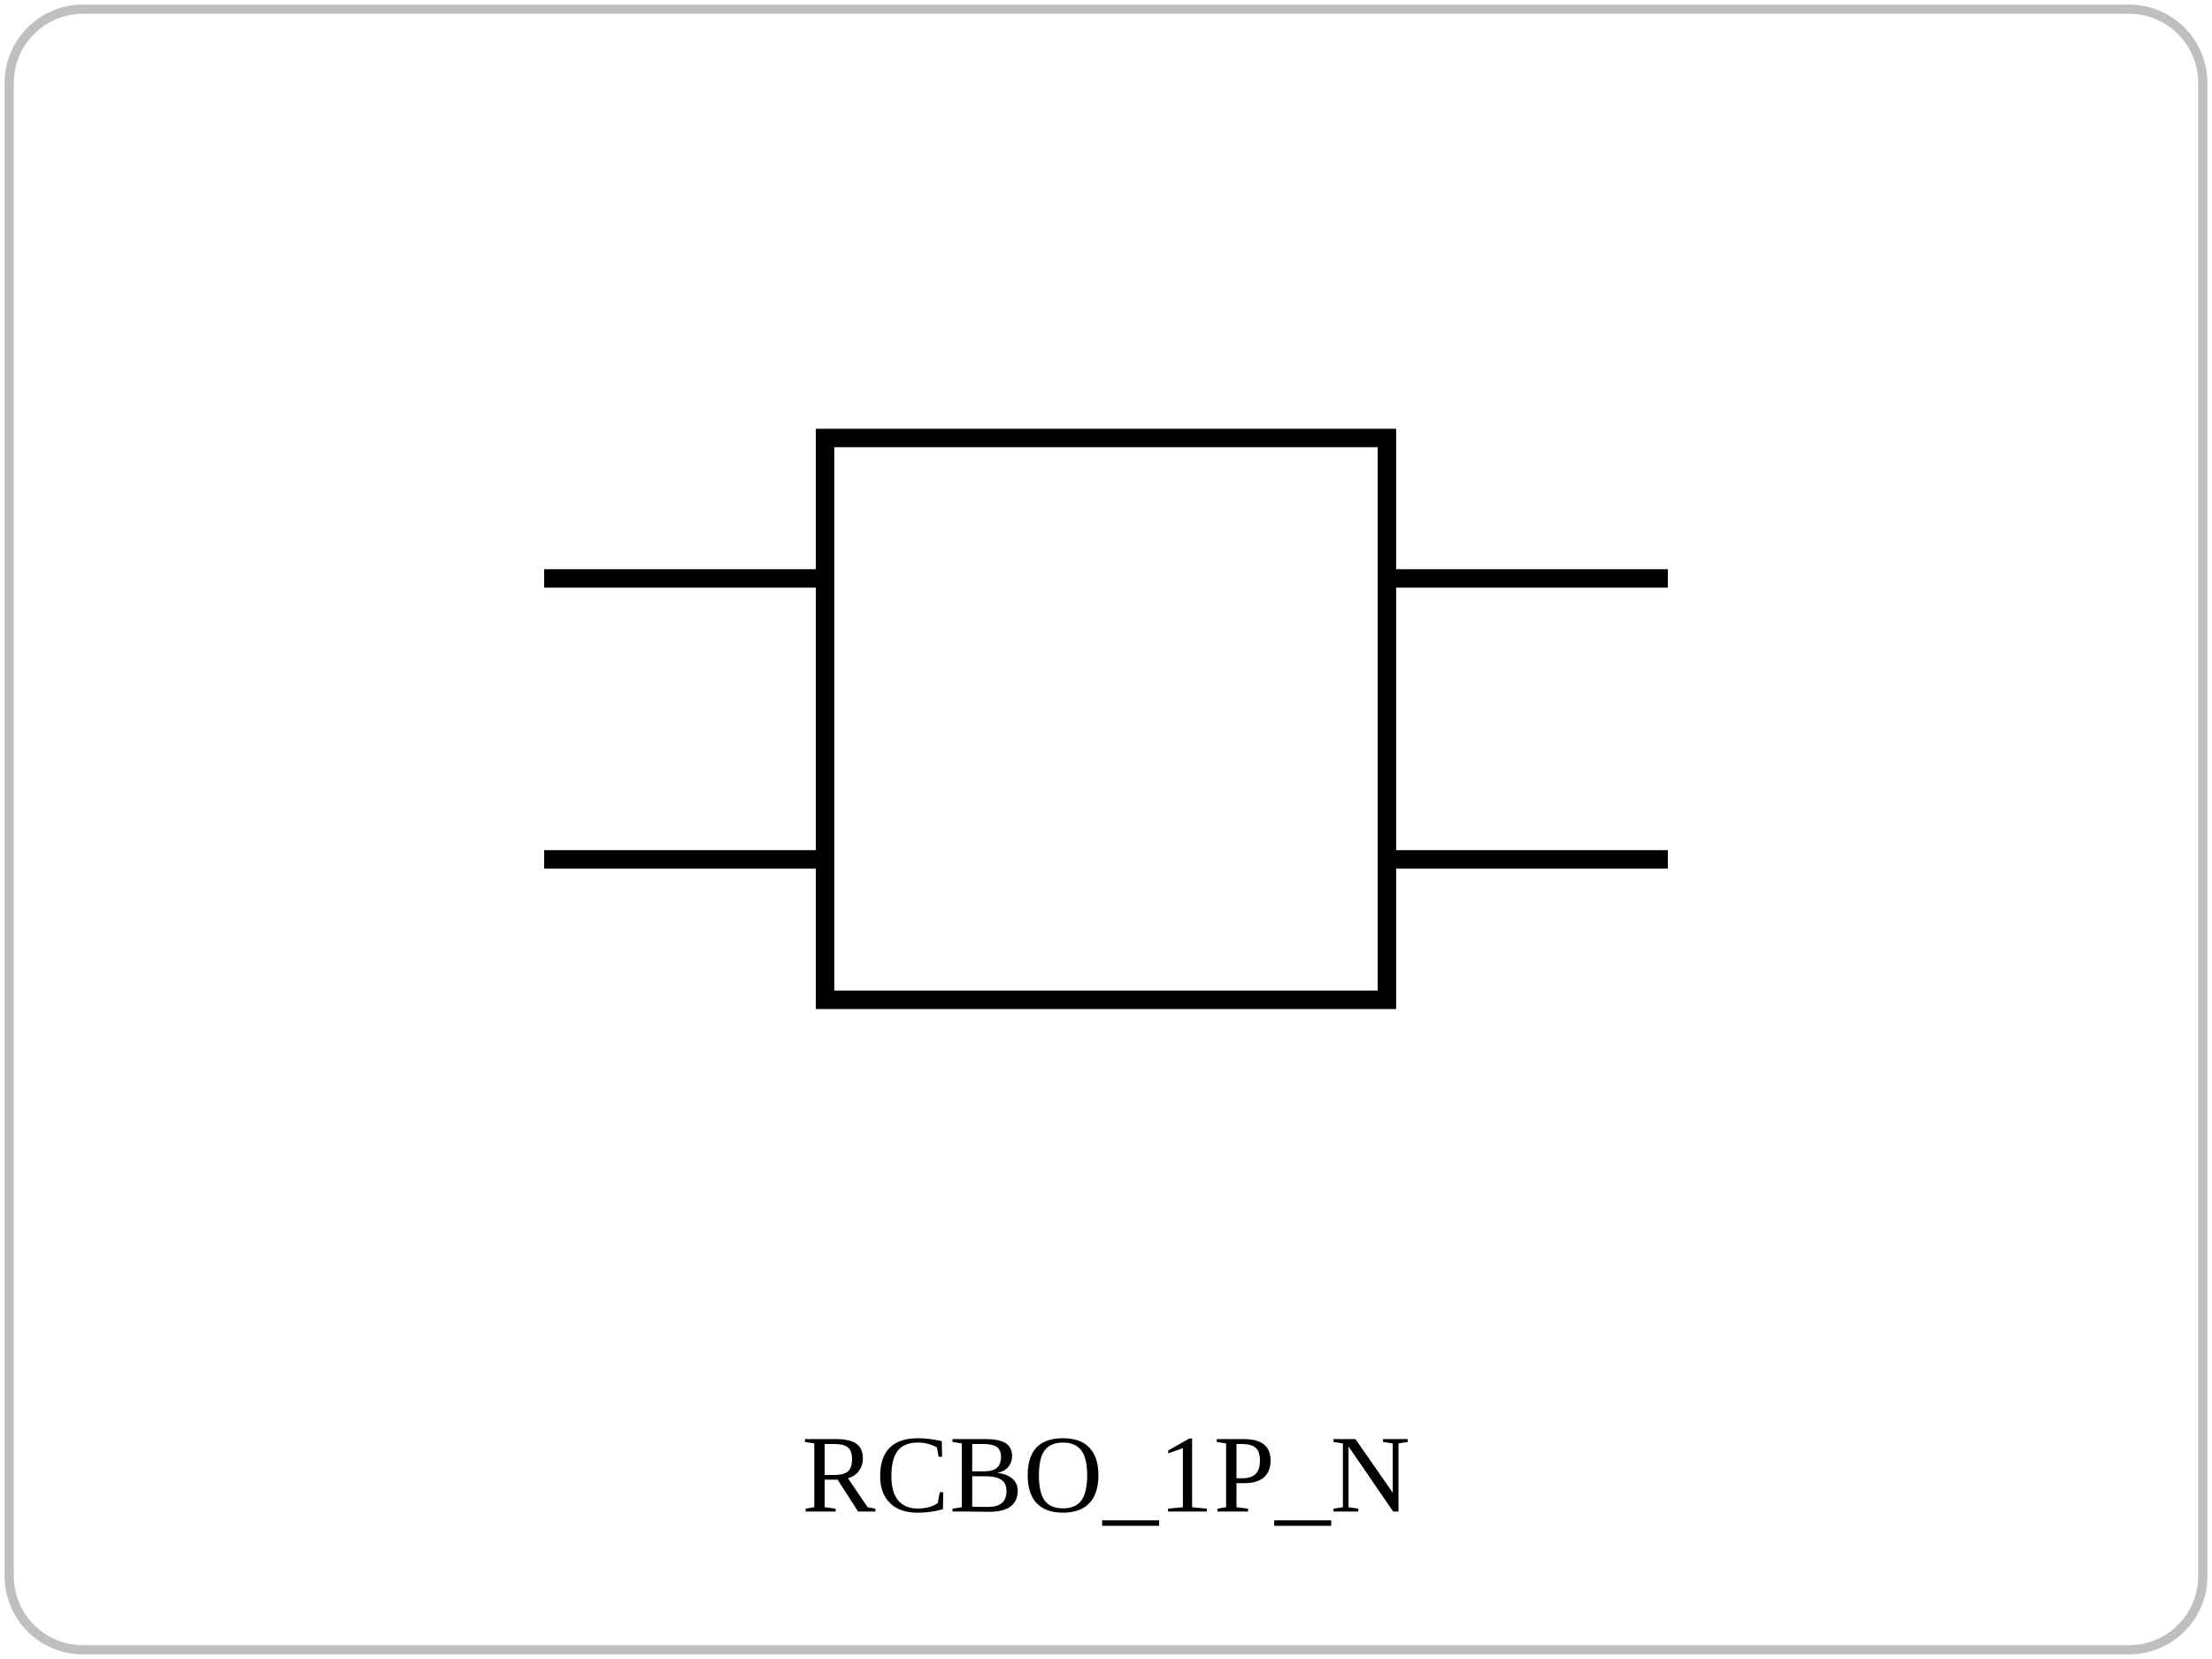
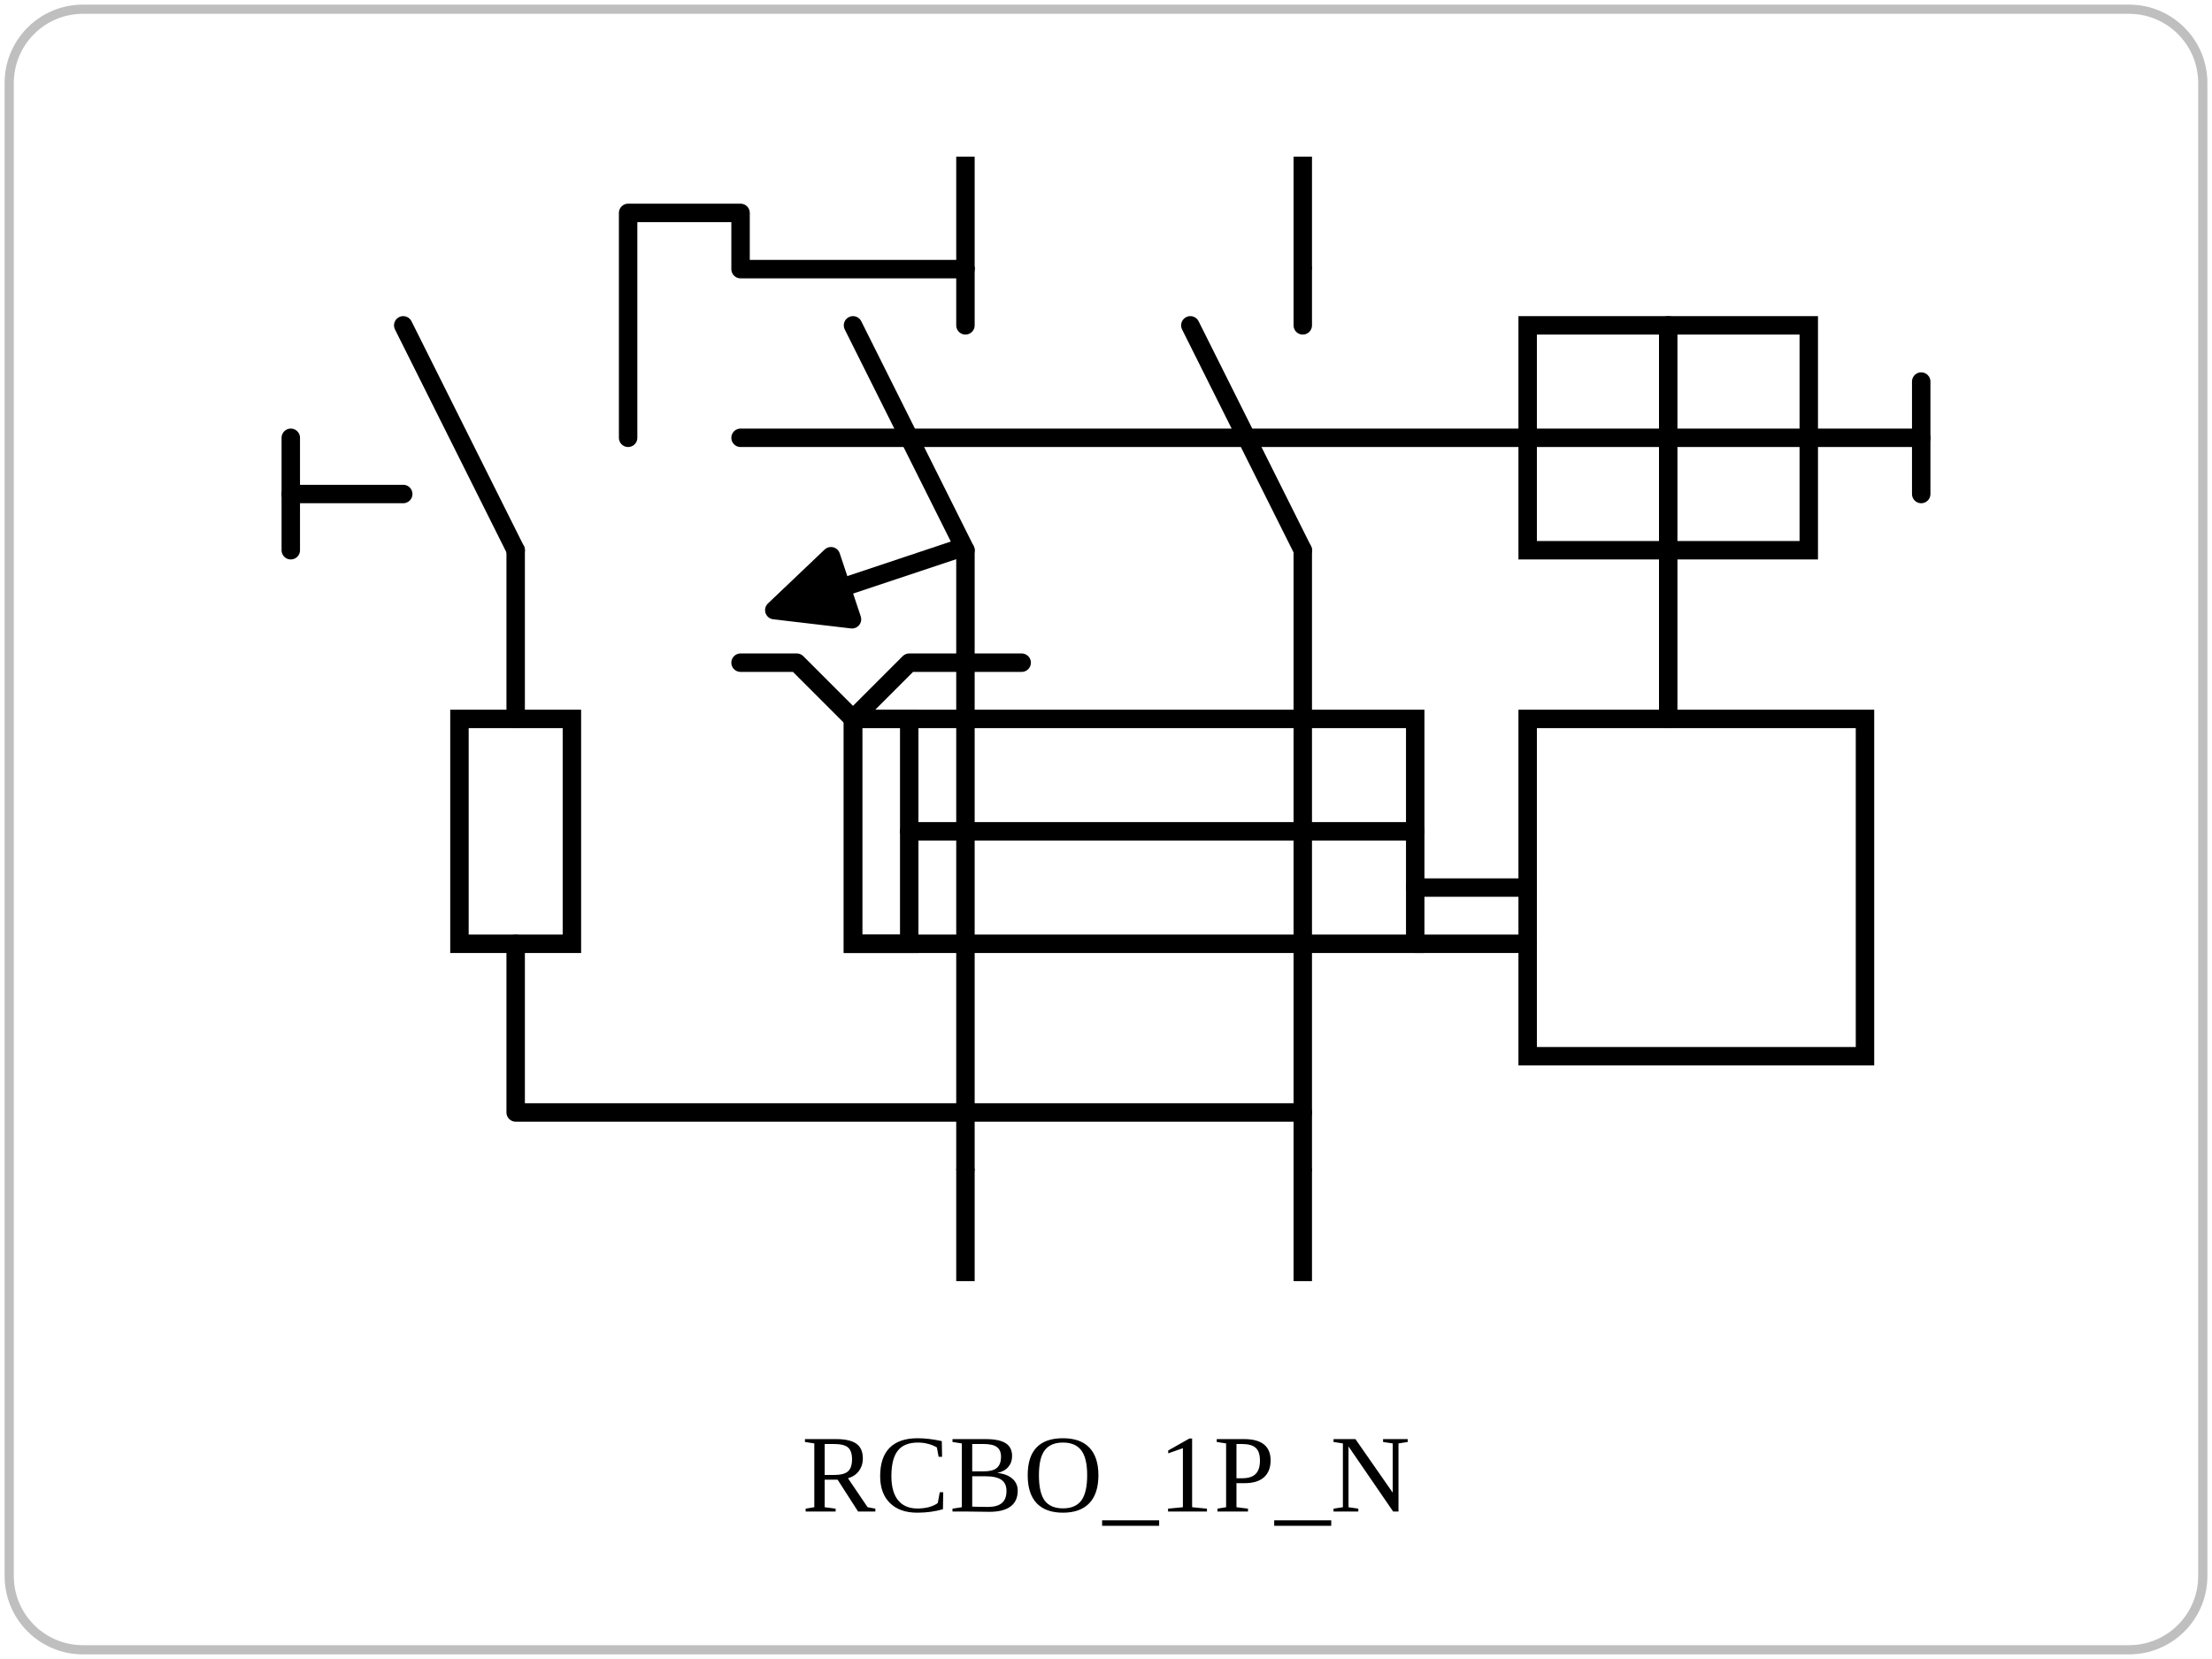
<svg xmlns="http://www.w3.org/2000/svg" viewBox="0 0 240 180" role="img">
  <rect x="1" y="1" width="238" height="178" rx="8" fill="none" stroke="currentColor" opacity="0.25" />
-   <rect x="89.52" y="47.52" width="60.96" height="60.96" fill="none" stroke="currentColor" stroke-width="2" />
-   <line x1="59.04" y1="62.76" x2="89.52" y2="62.76" stroke="currentColor" stroke-width="2" />
-   <line x1="59.04" y1="93.24" x2="89.52" y2="93.24" stroke="currentColor" stroke-width="2" />
-   <line x1="180.96" y1="62.76" x2="150.48" y2="62.76" stroke="currentColor" stroke-width="2" />
-   <line x1="180.96" y1="93.24" x2="150.48" y2="93.24" stroke="currentColor" stroke-width="2" />
+   <rect x="49.85" y="78.00" width="12.20" height="24.40" fill="none" stroke="currentColor" stroke-width="2" />
+   <rect x="92.55" y="78.00" width="61.00" height="24.40" fill="none" stroke="currentColor" stroke-width="2" />
+   <rect x="92.55" y="78.00" width="6.10" height="24.40" fill="none" stroke="currentColor" stroke-width="2" />
+   <rect x="165.75" y="78.00" width="36.60" height="36.60" fill="none" stroke="currentColor" stroke-width="2" />
+   <rect x="165.75" y="35.30" width="30.50" height="24.40" fill="none" stroke="currentColor" stroke-width="2" />
+   <polyline points="104.75,29.20 104.75,35.30" fill="none" stroke="currentColor" stroke-width="2" stroke-linejoin="round" stroke-linecap="round" />
+   <polyline points="92.55,35.30 104.75,59.70" fill="none" stroke="currentColor" stroke-width="2" stroke-linejoin="round" stroke-linecap="round" />
+   <polyline points="104.75,59.70 104.75,126.80" fill="none" stroke="currentColor" stroke-width="2" stroke-linejoin="round" stroke-linecap="round" />
+   <polyline points="141.35,29.20 141.35,35.30" fill="none" stroke="currentColor" stroke-width="2" stroke-linejoin="round" stroke-linecap="round" />
+   <polyline points="129.15,35.30 141.35,59.70" fill="none" stroke="currentColor" stroke-width="2" stroke-linejoin="round" stroke-linecap="round" />
+   <polyline points="141.35,59.70 141.35,126.80" fill="none" stroke="currentColor" stroke-width="2" stroke-linejoin="round" stroke-linecap="round" />
+   <polyline points="80.35,47.50 165.75,47.50" fill="none" stroke="currentColor" stroke-width="2" stroke-linejoin="round" stroke-linecap="round" />
+   <polyline points="31.55,59.70 31.55,47.50" fill="none" stroke="currentColor" stroke-width="2" stroke-linejoin="round" stroke-linecap="round" />
+   <polyline points="31.55,53.60 43.75,53.60" fill="none" stroke="currentColor" stroke-width="2" stroke-linejoin="round" stroke-linecap="round" />
+   <polyline points="43.75,35.30 55.95,59.70" fill="none" stroke="currentColor" stroke-width="2" stroke-linejoin="round" stroke-linecap="round" />
+   <polyline points="55.95,59.70 55.95,78.00" fill="none" stroke="currentColor" stroke-width="2" stroke-linejoin="round" stroke-linecap="round" />
+   <polyline points="55.95,102.40 55.95,120.70 141.35,120.70" fill="none" stroke="currentColor" stroke-width="2" stroke-linejoin="round" stroke-linecap="round" />
+   <polyline points="68.15,47.50 68.15,23.10 80.35,23.10 80.35,29.20 104.75,29.20" fill="none" stroke="currentColor" stroke-width="2" stroke-linejoin="round" stroke-linecap="round" />
+   <polyline points="98.65,90.20 153.55,90.20" fill="none" stroke="currentColor" stroke-width="2" stroke-linejoin="round" stroke-linecap="round" />
+   <polyline points="165.75,96.30 153.55,96.30" fill="none" stroke="currentColor" stroke-width="2" stroke-linejoin="round" stroke-linecap="round" />
+   <polyline points="165.75,102.40 153.55,102.40" fill="none" stroke="currentColor" stroke-width="2" stroke-linejoin="round" stroke-linecap="round" />
+   <polyline points="181.00,35.30 181.00,59.70" fill="none" stroke="currentColor" stroke-width="2" stroke-linejoin="round" stroke-linecap="round" />
+   <polyline points="165.75,47.50 196.25,47.50" fill="none" stroke="currentColor" stroke-width="2" stroke-linejoin="round" stroke-linecap="round" />
+   <polyline points="181.00,59.70 181.00,78.00" fill="none" stroke="currentColor" stroke-width="2" stroke-linejoin="round" stroke-linecap="round" />
+   <polyline points="196.25,47.50 208.45,47.50" fill="none" stroke="currentColor" stroke-width="2" stroke-linejoin="round" stroke-linecap="round" />
+   <polyline points="208.45,53.60 208.45,41.40" fill="none" stroke="currentColor" stroke-width="2" stroke-linejoin="round" stroke-linecap="round" />
+   <polyline points="80.35,71.90 86.45,71.90 92.55,78.00 98.65,71.90 110.85,71.90" fill="none" stroke="currentColor" stroke-width="2" stroke-linejoin="round" stroke-linecap="round" />
+   <polygon points="84.01,66.20 90.16,60.35 92.44,67.19 84.01,66.20" fill="currentColor" stroke="currentColor" stroke-width="2" stroke-linejoin="round" stroke-linecap="round" />
+   <polyline points="91.30,63.77 103.50,59.70" fill="none" stroke="currentColor" stroke-width="2" stroke-linejoin="round" stroke-linecap="round" />
+   <line x1="104.75" y1="17.00" x2="104.75" y2="29.20" stroke="currentColor" stroke-width="2" />
+   <line x1="104.75" y1="139.00" x2="104.75" y2="126.80" stroke="currentColor" stroke-width="2" />
+   <line x1="141.35" y1="17.00" x2="141.35" y2="29.20" stroke="currentColor" stroke-width="2" />
+   <line x1="141.35" y1="139.00" x2="141.35" y2="126.80" stroke="currentColor" stroke-width="2" />
  <text x="120" y="164" text-anchor="middle" font-size="12">RCBO_1P_N</text>
</svg>
